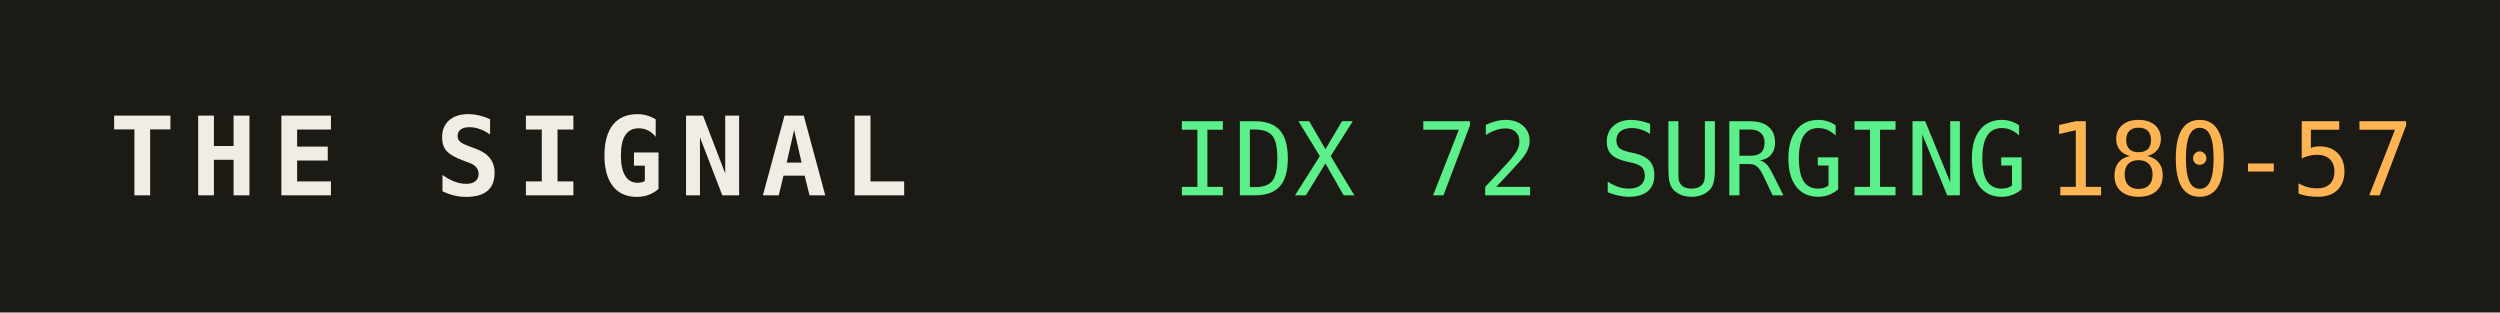
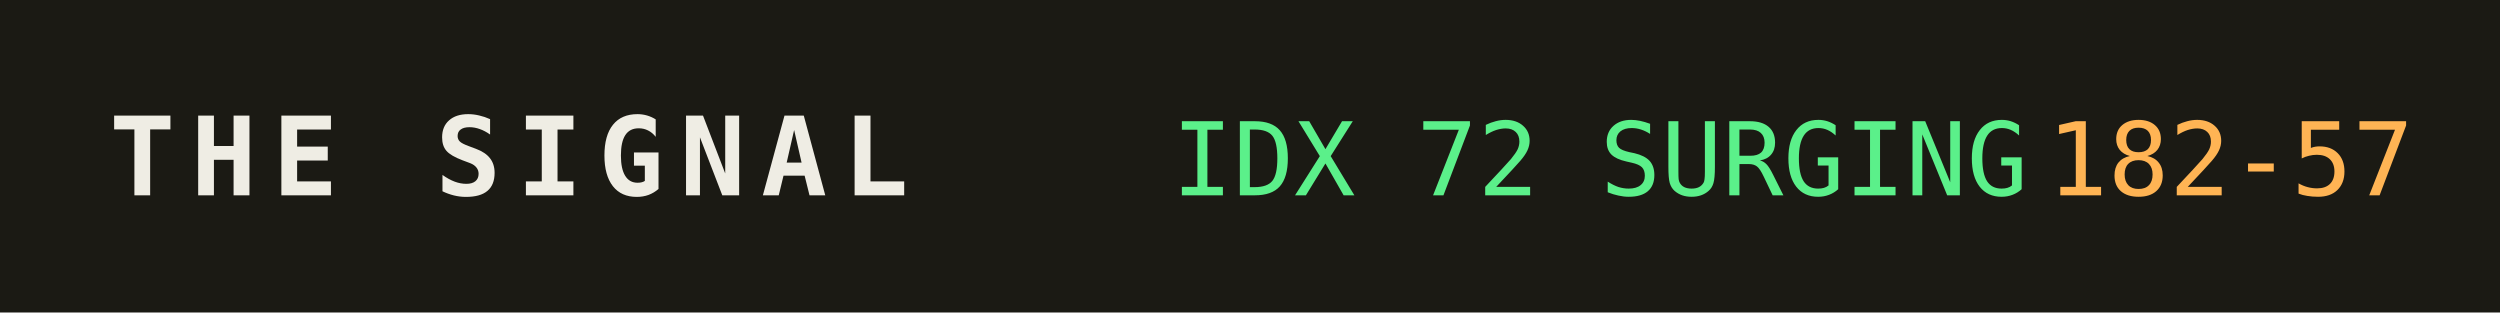
<svg xmlns="http://www.w3.org/2000/svg" width="320" height="40" role="img" aria-label="THE SIGNAL">
  <rect width="320" height="40" fill="#1b1a14" />
  <text x="14" y="25" fill="#efede4" font-family="monospace" font-size="14" font-weight="700" letter-spacing="2">THE SIGNAL</text>
  <text x="150" y="25" fill="#5bf08a" font-family="monospace" font-size="13">IDX 72 SURGING</text>
  <text x="150" y="25" fill="#5bf08a" font-family="monospace" font-size="13" dy="0" />
-   <text x="262" y="25" fill="#ffb454" font-family="monospace" font-size="13">180-57</text>
+   <text x="262" y="25" fill="#ffb454" font-family="monospace" font-size="13">182-57</text>
</svg>
